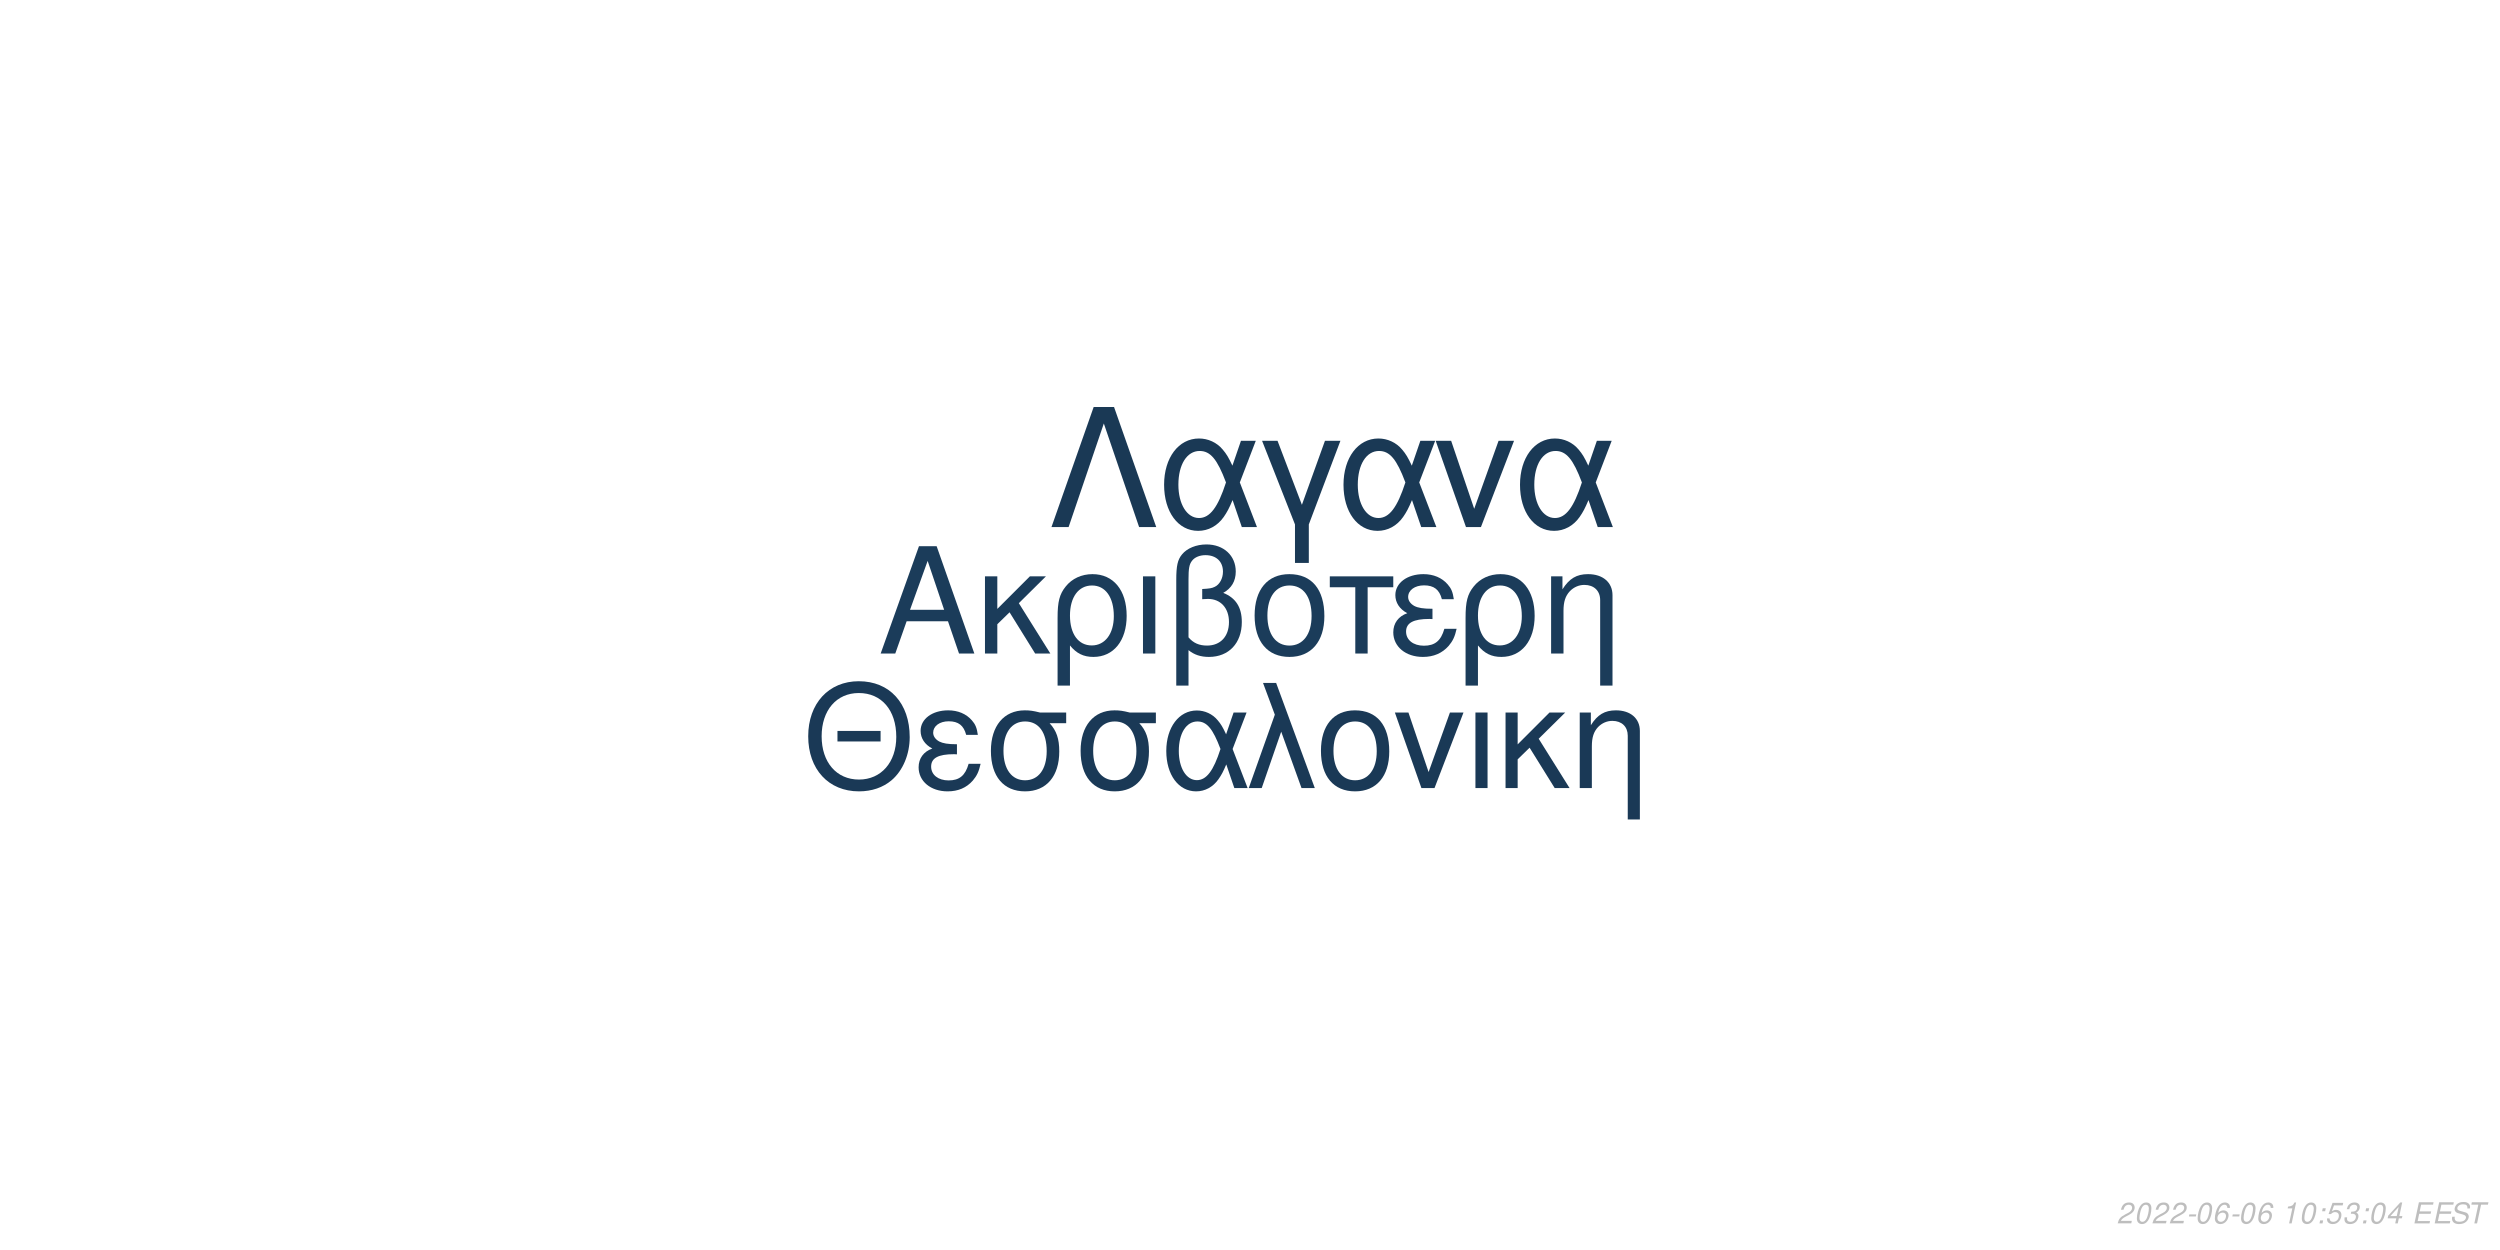
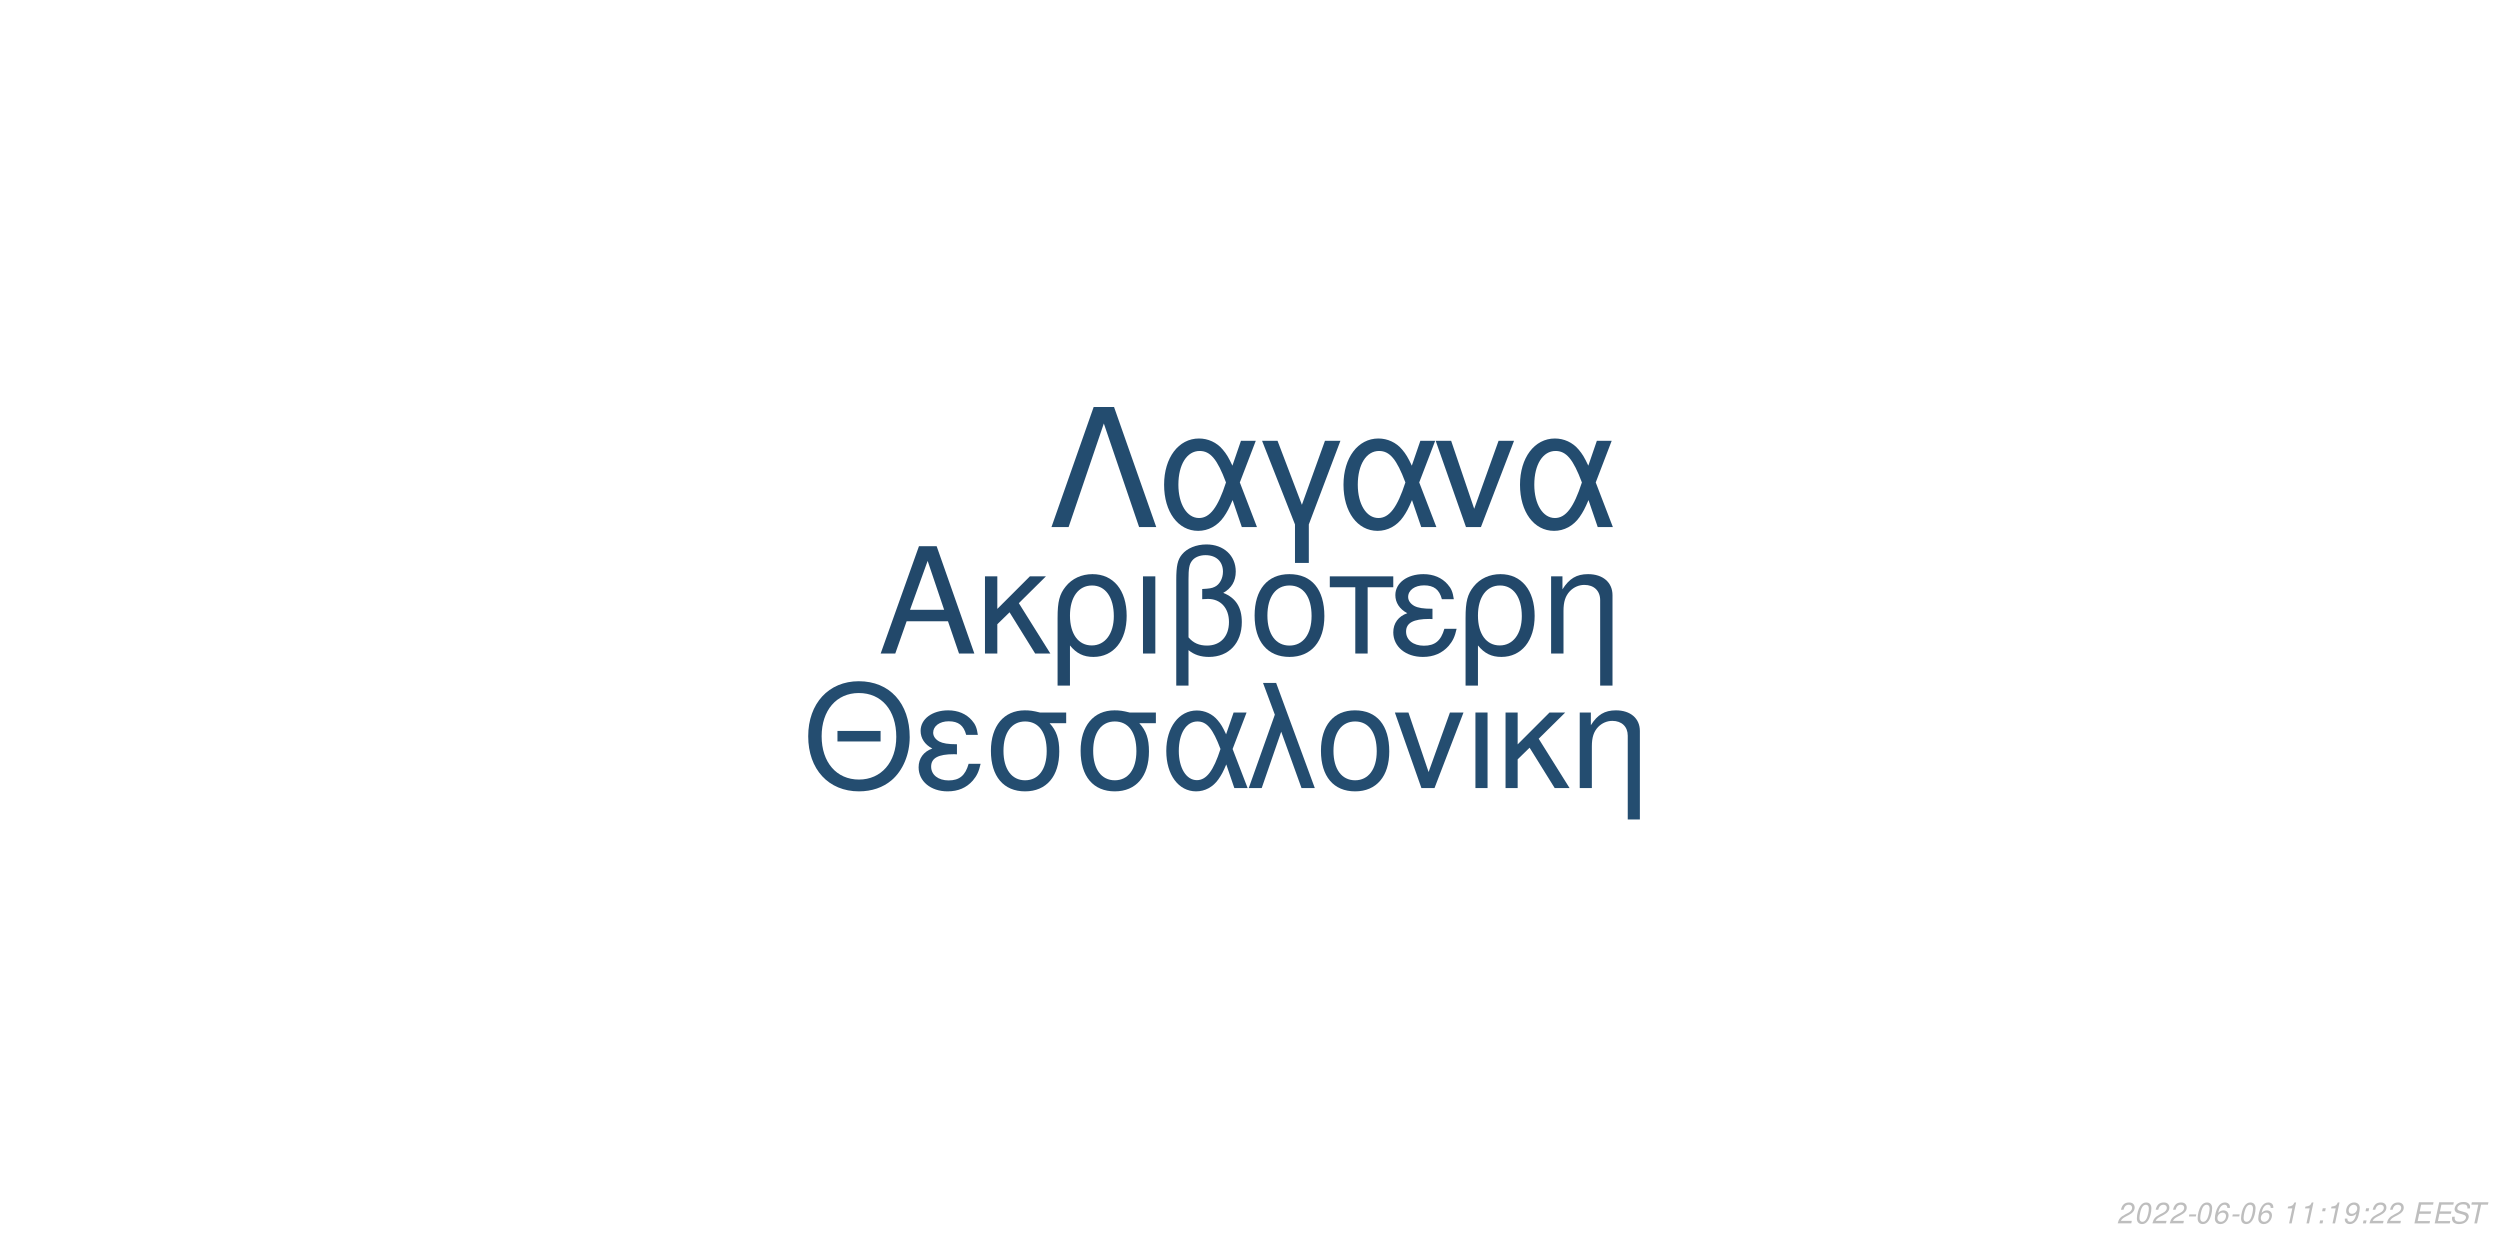
<svg xmlns="http://www.w3.org/2000/svg" xmlns:xlink="http://www.w3.org/1999/xlink" width="864pt" height="432pt" viewBox="0 0 864 432" version="1.1">
  <defs>
    <g>
      <symbol overflow="visible" id="glyph0-0">
        <path style="stroke:none;" d="" />
      </symbol>
      <symbol overflow="visible" id="glyph0-1">
        <path style="stroke:none;" d="M 24.125 -11.141 L 27.938 0 L 33.234 0 L 20.203 -37.094 L 14.094 -37.094 L 0.859 0 L 5.906 0 L 9.828 -11.141 Z M 22.797 -15.109 L 11 -15.109 L 17.094 -32.016 Z M 22.797 -15.109 " />
      </symbol>
      <symbol overflow="visible" id="glyph0-2">
        <path style="stroke:none;" d="M 7.172 -15.422 L 7.172 -26.672 L 2.906 -26.672 L 2.906 0 L 7.172 0 L 7.172 -10.125 L 11.406 -14.25 L 20.25 0 L 25.5 0 L 14.609 -17.406 L 23.969 -26.672 L 18.422 -26.672 Z M 7.172 -15.422 " />
      </symbol>
      <symbol overflow="visible" id="glyph0-3">
        <path style="stroke:none;" d="M 3 11.094 L 7.281 11.094 L 7.281 -2.797 C 9.516 -0.047 11.953 1.172 15.375 1.172 C 22.344 1.172 26.875 -4.422 26.875 -13.031 C 26.875 -21.891 22.297 -27.438 15.062 -27.438 C 11.297 -27.438 7.984 -25.906 5.797 -23.156 C 3.672 -20.516 3 -17.969 3 -12.359 Z M 14.906 -23.516 C 19.547 -23.516 22.438 -19.438 22.438 -12.922 C 22.438 -6.812 19.391 -2.797 14.812 -2.797 C 10.172 -2.797 7.281 -6.766 7.281 -13.125 C 7.281 -19.484 10.234 -23.516 14.906 -23.516 Z M 14.906 -23.516 " />
      </symbol>
      <symbol overflow="visible" id="glyph0-4">
        <path style="stroke:none;" d="M 3.516 0 L 7.781 0 L 7.781 -26.672 L 3.516 -26.672 Z M 3.516 0 " />
      </symbol>
      <symbol overflow="visible" id="glyph0-5">
        <path style="stroke:none;" d="M 4.016 11.094 L 8.25 11.094 L 8.25 -1.172 C 10.172 0.406 12.422 1.172 15.312 1.172 C 22.188 1.172 26.672 -3.609 26.672 -10.891 C 26.672 -15.984 24.578 -19.234 20.25 -20.969 C 23.109 -22.547 24.578 -25.031 24.578 -28.344 C 24.578 -33.844 20.406 -37.703 14.453 -37.703 C 10.938 -37.703 7.734 -36.391 6 -34.25 C 4.484 -32.422 4.016 -30.328 4.016 -25.391 Z M 8.25 -25.656 C 8.25 -29.359 8.5 -30.844 9.469 -32.062 C 10.375 -33.281 12.156 -34 14.094 -34 C 17.812 -34 20.156 -31.812 20.156 -28.297 C 20.156 -25.953 18.984 -23.812 17.297 -23.047 C 16.281 -22.547 15.469 -22.438 12.984 -22.297 L 12.984 -18.781 C 13.734 -18.828 14.344 -18.875 14.969 -18.875 C 19.344 -18.875 22.234 -15.719 22.234 -10.891 C 22.234 -5.906 19.281 -2.75 14.656 -2.75 C 11.953 -2.75 9.922 -3.609 8.25 -5.594 Z M 8.25 -25.656 " />
      </symbol>
      <symbol overflow="visible" id="glyph0-6">
        <path style="stroke:none;" d="M 14.094 -27.438 C 6.562 -27.438 2.094 -22.094 2.094 -13.125 C 2.094 -4.125 6.562 1.172 14.141 1.172 C 21.672 1.172 26.203 -4.172 26.203 -12.922 C 26.203 -22.188 21.828 -27.438 14.094 -27.438 Z M 14.141 -23.516 C 18.938 -23.516 21.781 -19.594 21.781 -12.984 C 21.781 -6.672 18.828 -2.75 14.141 -2.75 C 9.422 -2.75 6.516 -6.672 6.516 -13.125 C 6.516 -19.594 9.422 -23.516 14.141 -23.516 Z M 14.141 -23.516 " />
      </symbol>
      <symbol overflow="visible" id="glyph0-7">
        <path style="stroke:none;" d="M 7.891 0 L 12.156 0 L 12.156 -22.906 L 21.016 -22.906 L 21.016 -26.672 L -0.922 -26.672 L -0.922 -22.906 L 7.891 -22.906 Z M 7.891 0 " />
      </symbol>
      <symbol overflow="visible" id="glyph0-8">
        <path style="stroke:none;" d="M 14.562 -15.469 C 11.344 -15.469 9.562 -15.781 8.297 -16.438 C 6.922 -17.203 6.156 -18.328 6.156 -19.547 C 6.156 -21.891 8.453 -23.562 11.656 -23.562 C 15.062 -23.562 16.953 -22.094 17.812 -18.781 L 21.938 -18.781 C 21.578 -21.266 21.062 -22.5 19.797 -23.922 C 17.812 -26.203 14.906 -27.438 11.453 -27.438 C 5.797 -27.438 1.734 -24.375 1.734 -20.203 C 1.734 -17.609 3.156 -15.375 5.859 -13.938 C 2.797 -12.875 1.016 -10.484 1.016 -7.328 C 1.016 -2.391 5.297 1.172 11.25 1.172 C 14.969 1.172 17.906 -0.109 20.156 -2.641 C 21.578 -4.328 22.297 -5.797 22.906 -8.547 L 18.672 -8.547 C 17.5 -4.422 15.422 -2.703 11.609 -2.703 C 7.938 -2.703 5.438 -4.688 5.438 -7.578 C 5.438 -10.578 7.938 -11.953 13.484 -11.953 C 13.641 -11.953 14.094 -11.953 14.562 -11.906 Z M 14.562 -15.469 " />
      </symbol>
      <symbol overflow="visible" id="glyph0-9">
        <path style="stroke:none;" d="M 3.562 -26.672 L 3.562 0 L 7.844 0 L 7.844 -14.703 C 7.844 -17.906 8.5 -19.891 10.031 -21.531 C 11.406 -22.953 13.188 -23.719 15.062 -23.719 C 18.375 -23.719 20.516 -21.672 20.516 -18.469 L 20.516 11.094 L 24.781 11.094 L 24.781 -20.156 C 24.781 -24.578 21.469 -27.438 16.328 -27.438 C 12.359 -27.438 9.828 -25.906 7.484 -22.188 L 7.484 -26.672 Z M 3.562 -26.672 " />
      </symbol>
      <symbol overflow="visible" id="glyph1-0">
        <path style="stroke:none;" d="" />
      </symbol>
      <symbol overflow="visible" id="glyph1-1">
        <path style="stroke:none;" d="M 26.859 -19.734 L 11.953 -19.734 L 11.953 -16.094 L 26.859 -16.094 Z M 19.328 -36.922 C 8.922 -36.922 1.844 -29.25 1.844 -17.891 C 1.844 -6.484 8.875 1.141 19.391 1.141 C 23.812 1.141 27.703 -0.203 30.641 -2.688 C 34.578 -6.031 36.922 -11.656 36.922 -17.594 C 36.922 -29.297 30 -36.922 19.328 -36.922 Z M 19.328 -32.844 C 27.203 -32.844 32.281 -26.906 32.281 -17.688 C 32.281 -8.922 27.062 -2.938 19.391 -2.938 C 11.609 -2.938 6.484 -8.922 6.484 -17.891 C 6.484 -26.859 11.609 -32.844 19.328 -32.844 Z M 19.328 -32.844 " />
      </symbol>
      <symbol overflow="visible" id="glyph1-2">
        <path style="stroke:none;" d="M 14.25 -15.141 C 11.109 -15.141 9.375 -15.453 8.125 -16.094 C 6.781 -16.844 6.031 -17.938 6.031 -19.141 C 6.031 -21.422 8.266 -23.078 11.406 -23.078 C 14.75 -23.078 16.594 -21.625 17.438 -18.391 L 21.469 -18.391 C 21.125 -20.828 20.625 -22.031 19.391 -23.422 C 17.438 -25.656 14.594 -26.859 11.219 -26.859 C 5.688 -26.859 1.688 -23.875 1.688 -19.781 C 1.688 -17.234 3.094 -15.047 5.734 -13.656 C 2.734 -12.609 1 -10.266 1 -7.172 C 1 -2.344 5.188 1.141 11.016 1.141 C 14.656 1.141 17.547 -0.094 19.734 -2.594 C 21.125 -4.234 21.828 -5.688 22.422 -8.375 L 18.281 -8.375 C 17.141 -4.328 15.094 -2.641 11.359 -2.641 C 7.766 -2.641 5.328 -4.578 5.328 -7.422 C 5.328 -10.359 7.766 -11.703 13.203 -11.703 C 13.359 -11.703 13.797 -11.703 14.25 -11.656 Z M 14.25 -15.141 " />
      </symbol>
      <symbol overflow="visible" id="glyph1-3">
        <path style="stroke:none;" d="M 29 -26.109 L 19.938 -26.109 C 17.594 -26.703 16.438 -26.859 14.703 -26.859 C 7.469 -26.859 2.984 -21.469 2.984 -12.859 C 2.984 -4.031 7.375 1.141 14.797 1.141 C 22.172 1.141 26.609 -4.078 26.609 -12.656 C 26.609 -17.047 25.656 -19.828 23.266 -22.422 L 29 -22.422 Z M 14.797 -23.016 C 19.531 -23.016 22.266 -19.234 22.266 -12.75 C 22.266 -6.531 19.438 -2.688 14.797 -2.688 C 10.172 -2.688 7.328 -6.531 7.328 -12.859 C 7.328 -19.188 10.172 -23.016 14.797 -23.016 Z M 14.797 -23.016 " />
      </symbol>
      <symbol overflow="visible" id="glyph1-4">
        <path style="stroke:none;" d="M 29.344 -26.109 L 24.859 -26.109 L 22.266 -18.578 C 21.125 -21.031 20.484 -22.125 19.328 -23.469 C 17.547 -25.609 14.906 -26.812 12.156 -26.812 C 5.984 -26.812 1.594 -20.984 1.594 -12.812 C 1.594 -4.578 5.828 1.141 11.906 1.141 C 14.953 1.141 17.734 -0.344 19.625 -3.047 C 20.672 -4.531 21.281 -5.688 22.328 -8.172 L 25.109 0 L 29.703 0 L 24.516 -13.5 Z M 20.328 -13.5 C 17.891 -5.922 15.453 -2.734 12.156 -2.734 C 8.516 -2.734 5.922 -6.922 5.922 -12.812 C 5.922 -18.938 8.516 -23.016 12.359 -23.016 C 15.594 -23.016 17.688 -20.531 20.328 -13.5 Z M 20.328 -13.5 " />
      </symbol>
      <symbol overflow="visible" id="glyph1-5">
        <path style="stroke:none;" d="M 1.094 0 L 5.578 0 L 12.312 -19.484 L 19.328 0 L 23.922 0 L 10.562 -36.328 L 6.031 -36.328 L 10.109 -25.359 Z M 1.094 0 " />
      </symbol>
      <symbol overflow="visible" id="glyph1-6">
        <path style="stroke:none;" d="M 13.797 -26.859 C 6.422 -26.859 2.047 -21.625 2.047 -12.859 C 2.047 -4.031 6.422 1.141 13.859 1.141 C 21.234 1.141 25.656 -4.078 25.656 -12.656 C 25.656 -21.719 21.375 -26.859 13.797 -26.859 Z M 13.859 -23.016 C 18.531 -23.016 21.328 -19.188 21.328 -12.703 C 21.328 -6.531 18.438 -2.688 13.859 -2.688 C 9.219 -2.688 6.375 -6.531 6.375 -12.859 C 6.375 -19.188 9.219 -23.016 13.859 -23.016 Z M 13.859 -23.016 " />
      </symbol>
      <symbol overflow="visible" id="glyph1-7">
        <path style="stroke:none;" d="M 14.297 0 L 24.312 -26.109 L 19.625 -26.109 L 12.25 -5.531 L 5.281 -26.109 L 0.594 -26.109 L 9.766 0 Z M 14.297 0 " />
      </symbol>
      <symbol overflow="visible" id="glyph1-8">
        <path style="stroke:none;" d="M 3.438 0 L 7.625 0 L 7.625 -26.109 L 3.438 -26.109 Z M 3.438 0 " />
      </symbol>
      <symbol overflow="visible" id="glyph1-9">
        <path style="stroke:none;" d="M 7.031 -15.094 L 7.031 -26.109 L 2.844 -26.109 L 2.844 0 L 7.031 0 L 7.031 -9.922 L 11.156 -13.953 L 19.828 0 L 24.969 0 L 14.297 -17.047 L 23.469 -26.109 L 18.031 -26.109 Z M 7.031 -15.094 " />
      </symbol>
      <symbol overflow="visible" id="glyph1-10">
        <path style="stroke:none;" d="M 3.484 -26.109 L 3.484 0 L 7.672 0 L 7.672 -14.406 C 7.672 -17.547 8.328 -19.484 9.812 -21.078 C 11.156 -22.469 12.906 -23.219 14.75 -23.219 C 17.984 -23.219 20.078 -21.234 20.078 -18.094 L 20.078 10.859 L 24.266 10.859 L 24.266 -19.734 C 24.266 -24.062 21.031 -26.859 16 -26.859 C 12.109 -26.859 9.609 -25.359 7.328 -21.719 L 7.328 -26.109 Z M 3.484 -26.109 " />
      </symbol>
      <symbol overflow="visible" id="glyph2-0">
        <path style="stroke:none;" d="" />
      </symbol>
      <symbol overflow="visible" id="glyph2-1">
        <path style="stroke:none;" d="M 22.531 -41.484 L 15.484 -41.484 L 0.906 0 L 6.828 0 L 19 -35.797 L 31.188 0 L 37.109 0 Z M 22.531 -41.484 " />
      </symbol>
      <symbol overflow="visible" id="glyph2-2">
        <path style="stroke:none;" d="M 33.516 -29.812 L 28.391 -29.812 L 25.438 -21.219 C 24.125 -24.016 23.391 -25.266 22.078 -26.797 C 20.031 -29.25 17.016 -30.609 13.891 -30.609 C 6.828 -30.609 1.828 -23.953 1.828 -14.625 C 1.828 -5.234 6.656 1.312 13.594 1.312 C 17.078 1.312 20.266 -0.391 22.422 -3.469 C 23.609 -5.172 24.297 -6.484 25.5 -9.328 L 28.688 0 L 33.922 0 L 28 -15.422 Z M 23.219 -15.422 C 20.422 -6.766 17.641 -3.125 13.891 -3.125 C 9.734 -3.125 6.766 -7.906 6.766 -14.625 C 6.766 -21.625 9.734 -26.297 14.109 -26.297 C 17.812 -26.297 20.203 -23.453 23.219 -15.422 Z M 23.219 -15.422 " />
      </symbol>
      <symbol overflow="visible" id="glyph2-3">
        <path style="stroke:none;" d="M 12.062 12.406 L 16.844 12.406 L 16.844 -0.906 L 27.766 -29.812 L 22.422 -29.812 L 14.453 -7.688 L 6.031 -29.812 L 0.688 -29.812 L 12.062 -0.906 Z M 12.062 12.406 " />
      </symbol>
      <symbol overflow="visible" id="glyph2-4">
        <path style="stroke:none;" d="M 16.328 0 L 27.766 -29.812 L 22.422 -29.812 L 14 -6.312 L 6.031 -29.812 L 0.688 -29.812 L 11.156 0 Z M 16.328 0 " />
      </symbol>
      <symbol overflow="visible" id="glyph3-0">
        <path style="stroke:none;" d="" />
      </symbol>
      <symbol overflow="visible" id="glyph3-1">
        <path style="stroke:none;" d="M 5.234 -0.875 L 1.469 -0.875 C 1.641 -1.375 2.203 -1.891 3.109 -2.344 L 4.234 -2.938 C 5.562 -3.625 6.219 -4.469 6.219 -5.484 C 6.219 -5.938 6.062 -6.359 5.797 -6.656 C 5.469 -7.047 4.984 -7.234 4.312 -7.234 C 2.766 -7.234 1.891 -6.453 1.484 -4.734 L 2.375 -4.734 C 2.484 -5.188 2.609 -5.484 2.797 -5.75 C 3.094 -6.203 3.609 -6.453 4.188 -6.453 C 4.891 -6.453 5.344 -6.031 5.344 -5.375 C 5.344 -4.703 4.859 -4.094 4.016 -3.656 L 2.984 -3.125 C 1.234 -2.188 0.797 -1.656 0.344 -0.016 L 5.047 -0.016 Z M 5.234 -0.875 " />
      </symbol>
      <symbol overflow="visible" id="glyph3-2">
        <path style="stroke:none;" d="M 4.203 -7.234 C 3.375 -7.234 2.688 -6.812 2.125 -5.984 C 1.484 -5.047 0.984 -3.188 0.984 -1.734 C 0.984 -1.109 1.172 -0.562 1.484 -0.266 C 1.797 0.047 2.281 0.234 2.766 0.234 C 3.625 0.234 4.281 -0.156 4.859 -1.016 C 5.516 -1.953 6 -3.797 6 -5.266 C 6 -6.5 5.328 -7.234 4.203 -7.234 Z M 4.094 -6.453 C 4.734 -6.453 5.125 -5.984 5.125 -5.156 C 5.125 -4.203 4.781 -2.625 4.406 -1.812 C 3.984 -0.938 3.516 -0.547 2.875 -0.547 C 2.25 -0.547 1.875 -1.031 1.875 -1.828 C 1.875 -2.797 2.203 -4.344 2.594 -5.203 C 2.984 -6.047 3.453 -6.453 4.094 -6.453 Z M 4.094 -6.453 " />
      </symbol>
      <symbol overflow="visible" id="glyph3-3">
        <path style="stroke:none;" d="M 3.516 -3.125 L 1.125 -3.125 L 0.969 -2.406 L 3.359 -2.406 Z M 3.516 -3.125 " />
      </symbol>
      <symbol overflow="visible" id="glyph3-4">
        <path style="stroke:none;" d="M 6.125 -5.344 L 6.141 -5.625 C 6.141 -6.609 5.453 -7.234 4.391 -7.234 C 3.438 -7.234 2.641 -6.719 2.016 -5.703 C 1.422 -4.781 0.938 -2.953 0.938 -1.688 C 0.938 -0.516 1.688 0.234 2.859 0.234 C 3.703 0.234 4.438 -0.156 5 -0.875 C 5.406 -1.422 5.672 -2.156 5.672 -2.766 C 5.672 -3.812 4.969 -4.5 3.906 -4.5 C 3.234 -4.5 2.672 -4.234 2.094 -3.625 C 2.406 -5.375 3.234 -6.453 4.25 -6.453 C 4.703 -6.453 5.062 -6.234 5.172 -5.844 C 5.203 -5.719 5.234 -5.578 5.25 -5.344 Z M 3.656 -3.734 C 4.344 -3.734 4.797 -3.281 4.797 -2.625 C 4.797 -1.469 3.984 -0.547 2.984 -0.547 C 2.297 -0.547 1.812 -1.047 1.812 -1.766 C 1.812 -2.859 2.625 -3.734 3.656 -3.734 Z M 3.656 -3.734 " />
      </symbol>
      <symbol overflow="visible" id="glyph3-5">
        <path style="stroke:none;" d="" />
      </symbol>
      <symbol overflow="visible" id="glyph3-6">
        <path style="stroke:none;" d="M 3.703 -5.188 L 2.594 0 L 3.469 0 L 5.016 -7.234 L 4.438 -7.234 C 3.906 -6.156 3.688 -6.016 2.234 -5.812 L 2.109 -5.188 Z M 3.703 -5.188 " />
      </symbol>
      <symbol overflow="visible" id="glyph3-7">
        <path style="stroke:none;" d="M 2.359 -1.031 L 1.312 -1.031 L 1.094 0 L 2.141 0 Z M 3.266 -5.234 L 2.219 -5.234 L 2 -4.203 L 3.047 -4.203 Z M 3.266 -5.234 " />
      </symbol>
      <symbol overflow="visible" id="glyph3-8">
-         <path style="stroke:none;" d="M 6.297 -7.094 L 2.594 -7.094 L 1.234 -3.234 L 2.047 -3.234 C 2.656 -3.766 2.938 -3.906 3.531 -3.906 C 4.328 -3.906 4.797 -3.453 4.797 -2.688 C 4.797 -1.438 3.969 -0.547 2.828 -0.547 C 2.031 -0.547 1.609 -0.938 1.578 -1.734 L 0.703 -1.734 L 0.703 -1.516 C 0.703 -0.938 0.844 -0.547 1.188 -0.266 C 1.562 0.062 2.078 0.234 2.703 0.234 C 3.656 0.234 4.391 -0.156 4.984 -0.922 C 5.422 -1.5 5.672 -2.234 5.672 -2.953 C 5.672 -4 4.938 -4.672 3.812 -4.672 C 3.328 -4.672 2.906 -4.547 2.406 -4.234 L 3.109 -6.219 L 6.109 -6.219 Z M 6.297 -7.094 " />
+         <path style="stroke:none;" d="M 0.844 -1.656 C 0.844 -1.547 0.844 -1.438 0.844 -1.375 C 0.844 -0.406 1.531 0.234 2.578 0.234 C 3.203 0.234 3.766 0.016 4.297 -0.438 C 4.938 -1 5.312 -1.656 5.594 -2.719 C 5.844 -3.672 6.016 -4.766 6.016 -5.375 C 6.016 -5.844 5.844 -6.328 5.547 -6.656 C 5.203 -7.031 4.703 -7.234 4.062 -7.234 C 2.516 -7.234 1.297 -5.938 1.297 -4.266 C 1.297 -3.203 1.984 -2.547 3.047 -2.547 C 3.484 -2.547 3.953 -2.672 4.281 -2.891 C 4.406 -2.984 4.547 -3.078 4.828 -3.344 C 4.438 -1.484 3.703 -0.547 2.703 -0.547 C 2.109 -0.547 1.719 -0.938 1.719 -1.547 L 1.719 -1.656 Z M 3.953 -6.453 C 4.625 -6.453 5.141 -5.953 5.141 -5.281 C 5.141 -4.188 4.312 -3.312 3.297 -3.312 C 2.594 -3.312 2.172 -3.734 2.172 -4.453 C 2.172 -5.562 2.984 -6.453 3.953 -6.453 Z M 3.953 -6.453 " />
      </symbol>
      <symbol overflow="visible" id="glyph3-9">
-         <path style="stroke:none;" d="M 2.922 -3.312 C 3.125 -3.344 3.234 -3.344 3.375 -3.344 C 4.203 -3.344 4.688 -3 4.688 -2.406 C 4.688 -1.312 3.906 -0.547 2.781 -0.547 C 2.047 -0.547 1.594 -0.938 1.594 -1.562 C 1.594 -1.719 1.609 -1.844 1.656 -2.094 L 0.766 -2.094 C 0.734 -1.797 0.719 -1.641 0.719 -1.469 C 0.719 -0.375 1.406 0.234 2.641 0.234 C 3.547 0.234 4.297 -0.078 4.812 -0.656 C 5.266 -1.156 5.562 -1.875 5.562 -2.547 C 5.562 -3.125 5.344 -3.453 4.797 -3.734 C 5.641 -4.234 6.016 -4.844 6.016 -5.734 C 6.016 -6.656 5.312 -7.234 4.203 -7.234 C 3.375 -7.234 2.672 -6.938 2.188 -6.375 C 1.891 -6.031 1.703 -5.641 1.516 -4.906 L 2.391 -4.906 C 2.5 -5.359 2.594 -5.594 2.734 -5.812 C 3.047 -6.234 3.516 -6.453 4.078 -6.453 C 4.734 -6.453 5.141 -6.125 5.141 -5.578 C 5.141 -5.188 5.016 -4.797 4.797 -4.547 C 4.516 -4.234 4 -4.062 3.266 -4.062 L 3.078 -4.062 Z M 2.922 -3.312 " />
+         <path style="stroke:none;" d="M 2.547 -3.312 L 6.5 -3.312 L 6.688 -4.141 L 2.719 -4.141 L 3.219 -6.469 L 7.344 -6.469 L 7.516 -7.297 L 2.453 -7.297 L 0.906 0 L 6.125 0 L 6.297 -0.812 L 2.016 -0.812 Z M 2.547 -3.312 " />
      </symbol>
      <symbol overflow="visible" id="glyph3-10">
-         <path style="stroke:none;" d="M 3.625 -1.75 L 3.266 0 L 4.141 0 L 4.516 -1.75 L 5.562 -1.75 L 5.734 -2.531 L 4.688 -2.531 L 5.688 -7.234 L 5.016 -7.234 L 0.844 -2.672 L 0.641 -1.75 Z M 3.797 -2.531 L 1.594 -2.531 L 4.469 -5.703 Z M 3.797 -2.531 " />
+         <path style="stroke:none;" d="M 7.062 -5.156 C 7.125 -5.438 7.141 -5.562 7.141 -5.703 C 7.141 -6.156 6.938 -6.594 6.594 -6.891 C 6.188 -7.25 5.656 -7.406 4.875 -7.406 C 3.844 -7.406 3.047 -7.125 2.5 -6.562 C 2.094 -6.141 1.781 -5.438 1.781 -4.922 C 1.781 -4.297 2.219 -3.766 2.891 -3.562 L 4.594 -3.094 C 5.406 -2.859 5.734 -2.578 5.734 -2.094 C 5.734 -1.781 5.547 -1.406 5.266 -1.141 C 4.844 -0.766 4.266 -0.578 3.453 -0.578 C 2.328 -0.578 1.812 -0.984 1.812 -1.906 C 1.812 -2.047 1.812 -2.125 1.844 -2.312 L 0.984 -2.312 C 0.906 -2.062 0.891 -1.906 0.891 -1.688 C 0.891 -0.484 1.797 0.234 3.297 0.234 C 4.359 0.234 5.234 -0.062 5.812 -0.609 C 6.344 -1.078 6.688 -1.797 6.688 -2.375 C 6.688 -2.641 6.609 -2.906 6.453 -3.156 C 6.234 -3.5 5.938 -3.703 5.469 -3.828 L 3.75 -4.312 C 2.984 -4.547 2.734 -4.734 2.734 -5.188 C 2.734 -5.547 2.875 -5.844 3.188 -6.109 C 3.547 -6.438 4.031 -6.594 4.703 -6.594 C 5.266 -6.594 5.688 -6.484 5.906 -6.297 C 6.094 -6.125 6.219 -5.797 6.219 -5.516 C 6.219 -5.422 6.203 -5.344 6.188 -5.156 Z M 7.062 -5.156 " />
      </symbol>
      <symbol overflow="visible" id="glyph3-11">
-         <path style="stroke:none;" d="M 2.547 -3.312 L 6.5 -3.312 L 6.688 -4.141 L 2.719 -4.141 L 3.219 -6.469 L 7.344 -6.469 L 7.516 -7.297 L 2.453 -7.297 L 0.906 0 L 6.125 0 L 6.297 -0.812 L 2.016 -0.812 Z M 2.547 -3.312 " />
-       </symbol>
-       <symbol overflow="visible" id="glyph3-12">
-         <path style="stroke:none;" d="M 7.062 -5.156 C 7.125 -5.438 7.141 -5.562 7.141 -5.703 C 7.141 -6.156 6.938 -6.594 6.594 -6.891 C 6.188 -7.25 5.656 -7.406 4.875 -7.406 C 3.844 -7.406 3.047 -7.125 2.5 -6.562 C 2.094 -6.141 1.781 -5.438 1.781 -4.922 C 1.781 -4.297 2.219 -3.766 2.891 -3.562 L 4.594 -3.094 C 5.406 -2.859 5.734 -2.578 5.734 -2.094 C 5.734 -1.781 5.547 -1.406 5.266 -1.141 C 4.844 -0.766 4.266 -0.578 3.453 -0.578 C 2.328 -0.578 1.812 -0.984 1.812 -1.906 C 1.812 -2.047 1.812 -2.125 1.844 -2.312 L 0.984 -2.312 C 0.906 -2.062 0.891 -1.906 0.891 -1.688 C 0.891 -0.484 1.797 0.234 3.297 0.234 C 4.359 0.234 5.234 -0.062 5.812 -0.609 C 6.344 -1.078 6.688 -1.797 6.688 -2.375 C 6.688 -2.641 6.609 -2.906 6.453 -3.156 C 6.234 -3.5 5.938 -3.703 5.469 -3.828 L 3.75 -4.312 C 2.984 -4.547 2.734 -4.734 2.734 -5.188 C 2.734 -5.547 2.875 -5.844 3.188 -6.109 C 3.547 -6.438 4.031 -6.594 4.703 -6.594 C 5.266 -6.594 5.688 -6.484 5.906 -6.297 C 6.094 -6.125 6.219 -5.797 6.219 -5.516 C 6.219 -5.422 6.203 -5.344 6.188 -5.156 Z M 7.062 -5.156 " />
-       </symbol>
-       <symbol overflow="visible" id="glyph3-13">
        <path style="stroke:none;" d="M 4.938 -6.469 L 7.312 -6.469 L 7.484 -7.297 L 1.75 -7.297 L 1.578 -6.469 L 3.984 -6.469 L 2.609 0 L 3.547 0 Z M 4.938 -6.469 " />
      </symbol>
    </g>
  </defs>
  <g id="surface1">
    <rect x="0" y="0" width="864" height="432" style="fill:rgb(100%,100%,100%);fill-opacity:1;stroke:none;" />
-     <g style="fill:rgb(10.588%,23.529%,35.294%);fill-opacity:1;">
+     <g style="fill:rgb(13.333%,28.235%,41.569%);fill-opacity:1;">
      <use xlink:href="#glyph0-1" x="303.5" y="225.861" />
      <use xlink:href="#glyph0-2" x="337.5" y="225.861" />
      <use xlink:href="#glyph0-3" x="362.5" y="225.861" />
      <use xlink:href="#glyph0-4" x="391.5" y="225.861" />
      <use xlink:href="#glyph0-5" x="402.5" y="225.861" />
      <use xlink:href="#glyph0-6" x="431.5" y="225.861" />
      <use xlink:href="#glyph0-7" x="460.5" y="225.861" />
      <use xlink:href="#glyph0-8" x="480.5" y="225.861" />
      <use xlink:href="#glyph0-3" x="503.5" y="225.861" />
      <use xlink:href="#glyph0-9" x="532.5" y="225.861" />
    </g>
-     <g style="fill:rgb(10.196%,22.353%,33.725%);fill-opacity:1;">
+     <g style="fill:rgb(14.118%,30.196%,43.922%);fill-opacity:1;">
      <use xlink:href="#glyph1-1" x="277.473" y="272.354" />
      <use xlink:href="#glyph1-2" x="316.473" y="272.354" />
      <use xlink:href="#glyph1-3" x="339.473" y="272.354" />
      <use xlink:href="#glyph1-3" x="370.473" y="272.354" />
      <use xlink:href="#glyph1-4" x="401.473" y="272.354" />
      <use xlink:href="#glyph1-5" x="430.473" y="272.354" />
      <use xlink:href="#glyph1-6" x="454.473" y="272.354" />
      <use xlink:href="#glyph1-7" x="481.473" y="272.354" />
      <use xlink:href="#glyph1-8" x="506.473" y="272.354" />
      <use xlink:href="#glyph1-9" x="517.473" y="272.354" />
      <use xlink:href="#glyph1-10" x="542.473" y="272.354" />
    </g>
-     <g style="fill:rgb(10.196%,22.353%,33.333%);fill-opacity:1;">
+     <g style="fill:rgb(13.725%,29.804%,43.529%);fill-opacity:1;">
      <use xlink:href="#glyph2-1" x="362.484" y="182.152" />
      <use xlink:href="#glyph2-2" x="400.484" y="182.152" />
      <use xlink:href="#glyph2-3" x="435.484" y="182.152" />
      <use xlink:href="#glyph2-2" x="462.484" y="182.152" />
      <use xlink:href="#glyph2-4" x="495.484" y="182.152" />
      <use xlink:href="#glyph2-2" x="523.484" y="182.152" />
    </g>
    <g style="fill:rgb(74.51%,74.51%,74.51%);fill-opacity:1;">
      <use xlink:href="#glyph3-1" x="731.52" y="422.81" />
      <use xlink:href="#glyph3-2" x="737.52" y="422.81" />
      <use xlink:href="#glyph3-1" x="743.52" y="422.81" />
      <use xlink:href="#glyph3-1" x="749.52" y="422.81" />
      <use xlink:href="#glyph3-3" x="755.52" y="422.81" />
      <use xlink:href="#glyph3-2" x="758.52" y="422.81" />
      <use xlink:href="#glyph3-4" x="764.52" y="422.81" />
      <use xlink:href="#glyph3-3" x="770.52" y="422.81" />
      <use xlink:href="#glyph3-2" x="773.52" y="422.81" />
      <use xlink:href="#glyph3-4" x="779.52" y="422.81" />
      <use xlink:href="#glyph3-5" x="785.52" y="422.81" />
      <use xlink:href="#glyph3-6" x="788.52" y="422.81" />
-       <use xlink:href="#glyph3-2" x="794.52" y="422.81" />
+       <use xlink:href="#glyph3-6" x="794.52" y="422.81" />
      <use xlink:href="#glyph3-7" x="800.52" y="422.81" />
-       <use xlink:href="#glyph3-8" x="803.52" y="422.81" />
-       <use xlink:href="#glyph3-9" x="809.52" y="422.81" />
+       <use xlink:href="#glyph3-6" x="803.52" y="422.81" />
+       <use xlink:href="#glyph3-8" x="809.52" y="422.81" />
      <use xlink:href="#glyph3-7" x="815.52" y="422.81" />
-       <use xlink:href="#glyph3-2" x="818.52" y="422.81" />
-       <use xlink:href="#glyph3-10" x="824.52" y="422.81" />
+       <use xlink:href="#glyph3-1" x="818.52" y="422.81" />
+       <use xlink:href="#glyph3-1" x="824.52" y="422.81" />
      <use xlink:href="#glyph3-5" x="830.52" y="422.81" />
-       <use xlink:href="#glyph3-11" x="833.52" y="422.81" />
-       <use xlink:href="#glyph3-11" x="840.52" y="422.81" />
-       <use xlink:href="#glyph3-12" x="846.52" y="422.81" />
-       <use xlink:href="#glyph3-13" x="852.52" y="422.81" />
+       <use xlink:href="#glyph3-9" x="833.52" y="422.81" />
+       <use xlink:href="#glyph3-9" x="840.52" y="422.81" />
+       <use xlink:href="#glyph3-10" x="846.52" y="422.81" />
+       <use xlink:href="#glyph3-11" x="852.52" y="422.81" />
    </g>
  </g>
</svg>
